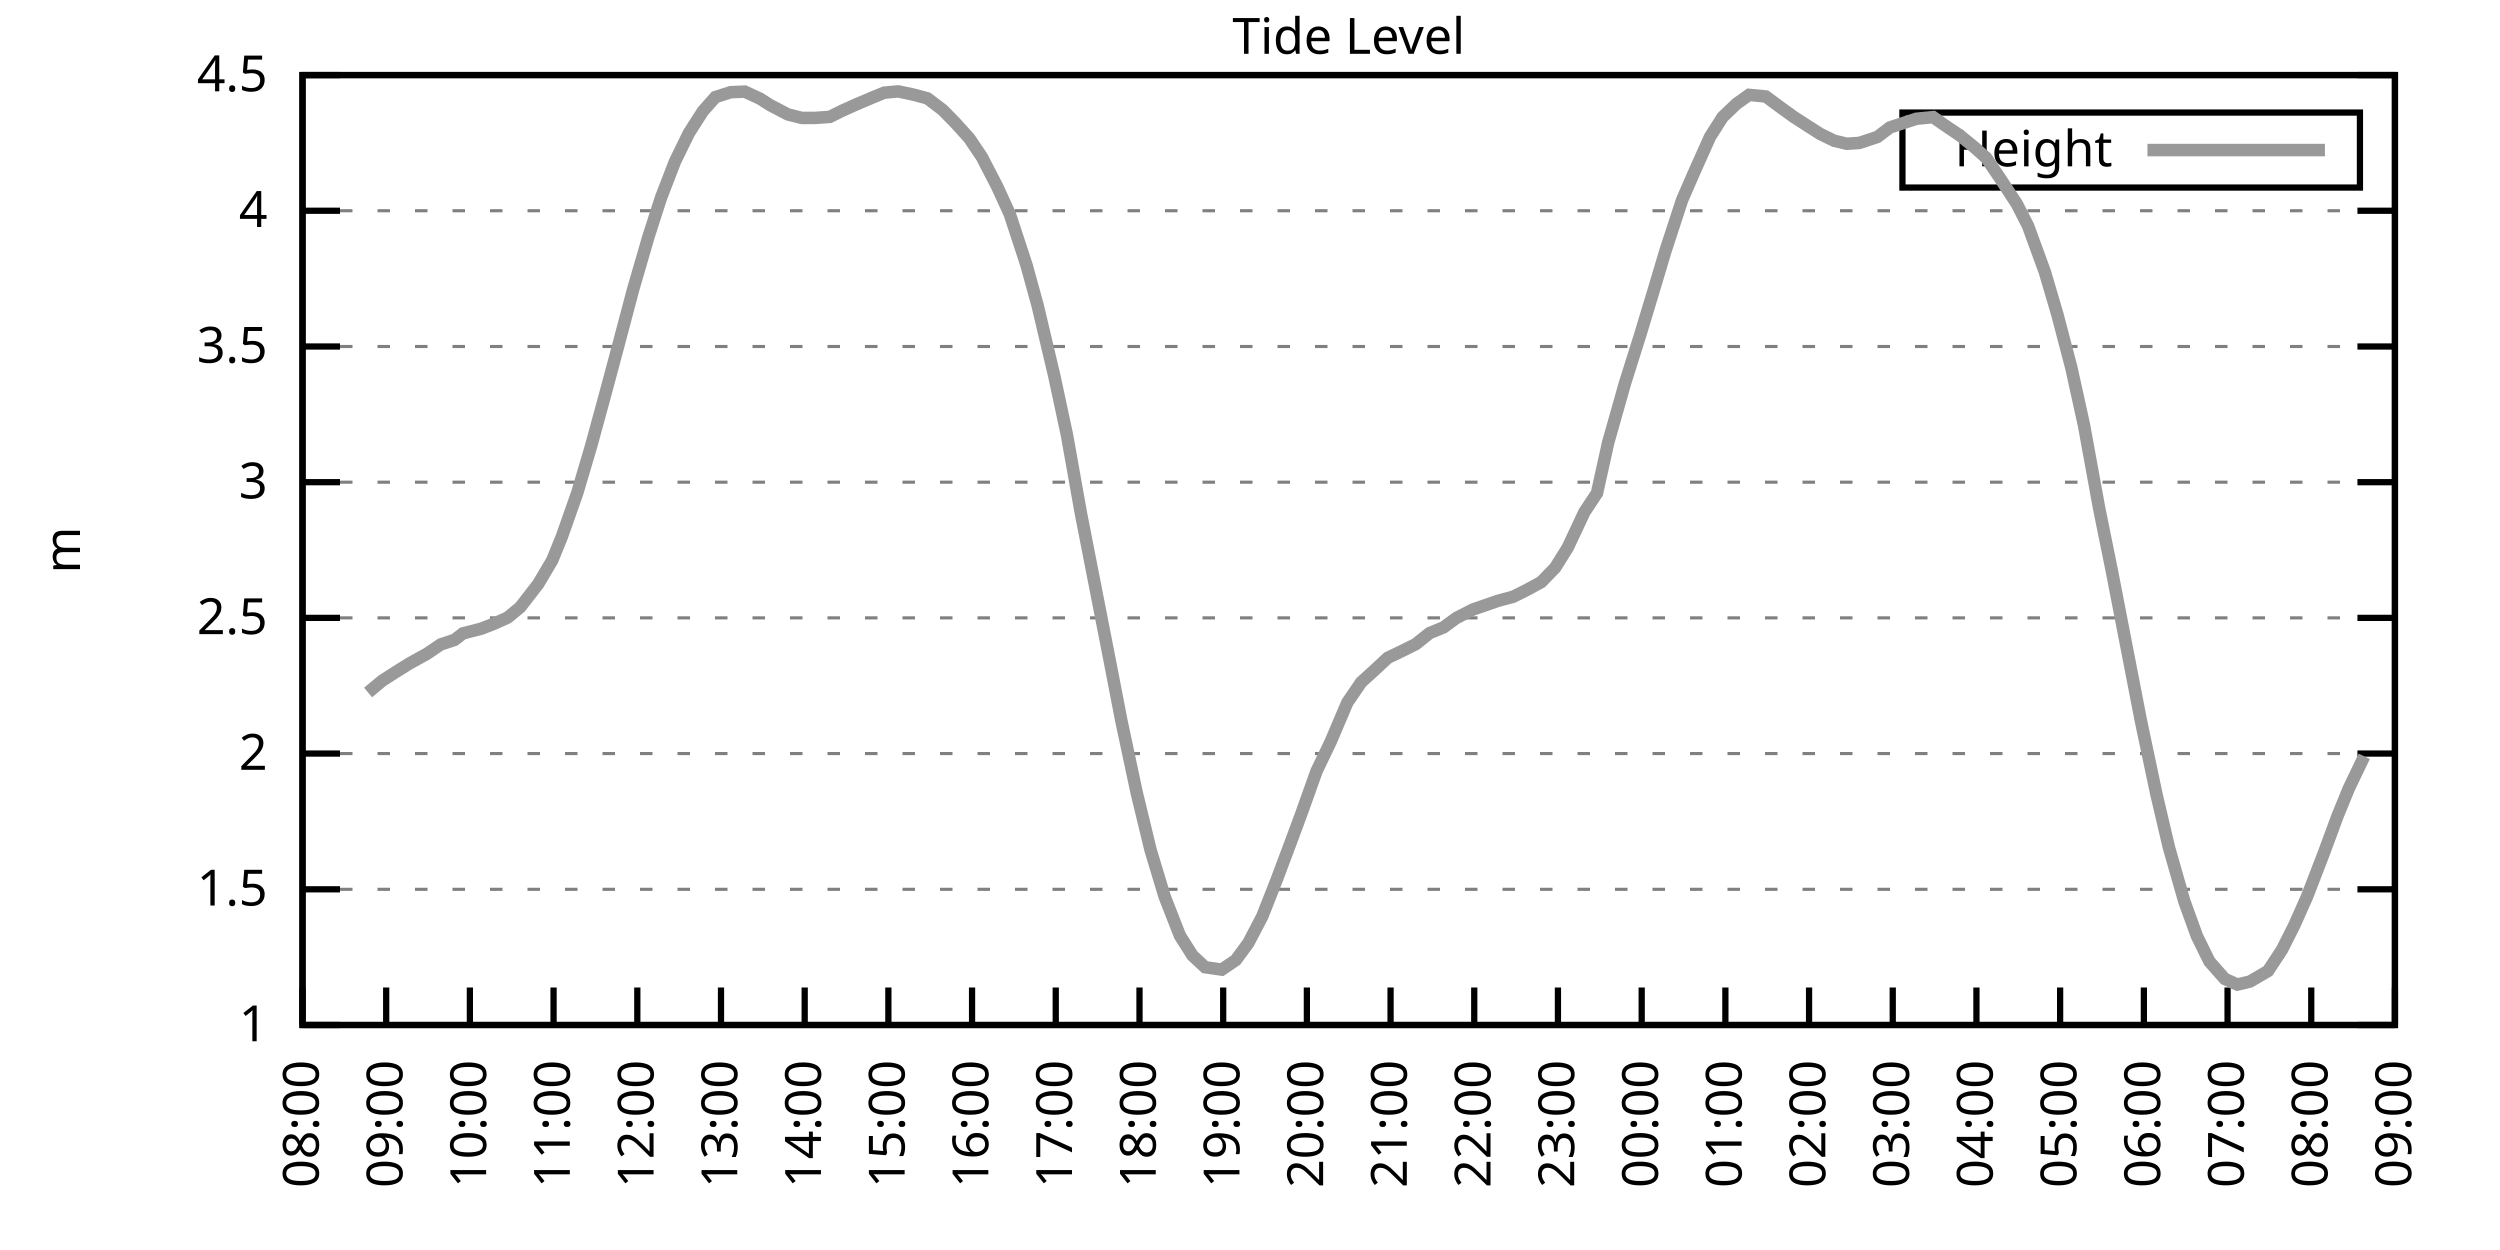
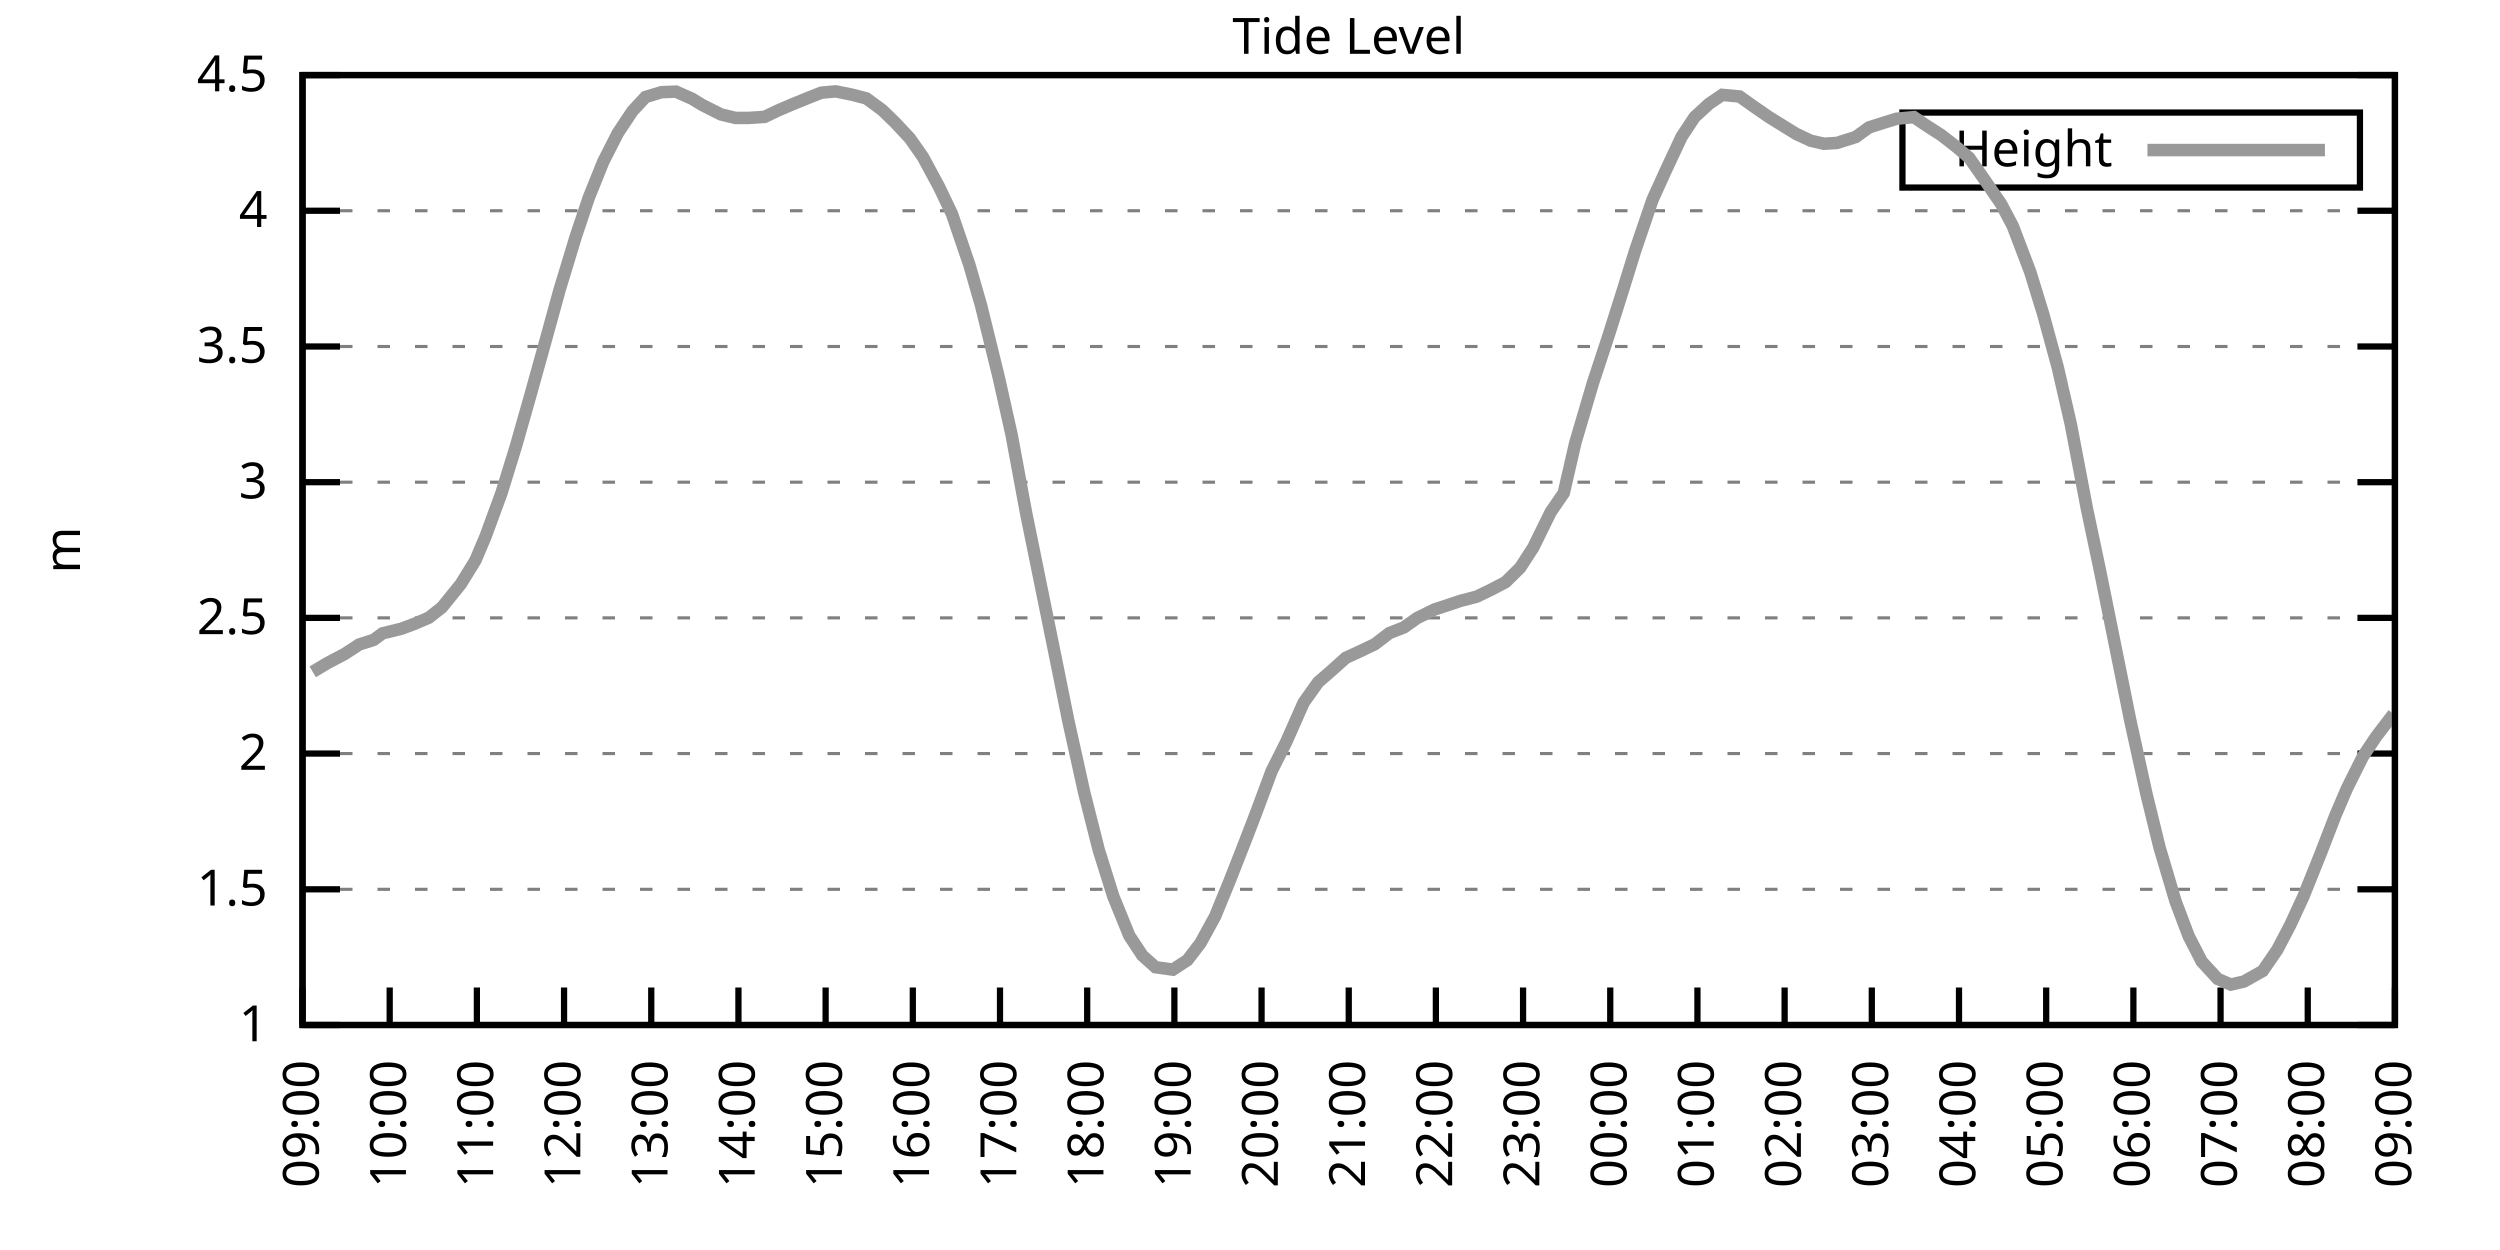
<svg xmlns="http://www.w3.org/2000/svg" xmlns:xlink="http://www.w3.org/1999/xlink" width="400" height="200" viewBox="0 0 400 200">
  <g id="gnuplot_canvas">
    <rect x="0" y="0" width="400" height="200" fill="none" />
    <defs>
      <circle id="gpDot" r="0.5" stroke-width="0.5" stroke="currentColor" />
      <path id="gpPt0" stroke-width="0.333" stroke="currentColor" d="M-1,0 h2 M0,-1 v2" />
      <path id="gpPt1" stroke-width="0.333" stroke="currentColor" d="M-1,-1 L1,1 M1,-1 L-1,1" />
      <path id="gpPt2" stroke-width="0.333" stroke="currentColor" d="M-1,0 L1,0 M0,-1 L0,1 M-1,-1 L1,1 M-1,1 L1,-1" />
      <rect id="gpPt3" stroke-width="0.333" stroke="currentColor" x="-1" y="-1" width="2" height="2" />
      <rect id="gpPt4" stroke-width="0.333" stroke="currentColor" fill="currentColor" x="-1" y="-1" width="2" height="2" />
      <circle id="gpPt5" stroke-width="0.333" stroke="currentColor" cx="0" cy="0" r="1" />
      <use xlink:href="#gpPt5" id="gpPt6" fill="currentColor" stroke="none" />
      <path id="gpPt7" stroke-width="0.333" stroke="currentColor" d="M0,-1.33 L-1.33,0.67 L1.33,0.67 z" />
      <use xlink:href="#gpPt7" id="gpPt8" fill="currentColor" stroke="none" />
      <use xlink:href="#gpPt7" id="gpPt9" stroke="currentColor" transform="rotate(180)" />
      <use xlink:href="#gpPt9" id="gpPt10" fill="currentColor" stroke="none" />
      <use xlink:href="#gpPt3" id="gpPt11" stroke="currentColor" transform="rotate(45)" />
      <use xlink:href="#gpPt11" id="gpPt12" fill="currentColor" stroke="none" />
      <path id="gpPt13" stroke-width="0.333" stroke="currentColor" d="M0,1.330 L1.265,0.411 L0.782,-1.067 L-0.782,-1.076 L-1.265,0.411 z" />
      <use xlink:href="#gpPt13" id="gpPt14" fill="currentColor" stroke="none" />
      <filter id="textbox" filterUnits="objectBoundingBox" x="0" y="0" height="1" width="1">
        <feFlood flood-color="white" flood-opacity="1" result="bgnd" />
        <feComposite in="SourceGraphic" in2="bgnd" operator="atop" />
      </filter>
      <filter id="greybox" filterUnits="objectBoundingBox" x="0" y="0" height="1" width="1">
        <feFlood flood-color="lightgrey" flood-opacity="1" result="grey" />
        <feComposite in="SourceGraphic" in2="grey" operator="atop" />
      </filter>
    </defs>
    <g fill="none" color="white" stroke="currentColor" stroke-width="1.00" stroke-linecap="butt" stroke-linejoin="miter">
</g>
    <g fill="none" color="black" stroke="currentColor" stroke-width="1.00" stroke-linecap="butt" stroke-linejoin="miter">
      <g stroke="none" shape-rendering="crispEdges">
        <polygon fill="rgb(255, 255, 255)" points="48.40,164.00 383.18,164.00 383.18,12.02 48.40,12.02 " />
      </g>
    </g>
    <g fill="none" color="black" stroke="currentColor" stroke-width="1.00" stroke-linecap="butt" stroke-linejoin="miter">
</g>
    <g fill="none" color="black" stroke="black" stroke-width="0.50" stroke-linecap="butt" stroke-linejoin="miter">
</g>
    <g fill="none" color="gray" stroke="currentColor" stroke-width="0.50" stroke-linecap="butt" stroke-linejoin="miter">
      <path stroke="gray" stroke-dasharray="2,4" class="gridline" d="M48.40,164.00 L383.19,164.00  " />
    </g>
    <g fill="none" color="gray" stroke="gray" stroke-width="1.00" stroke-linecap="butt" stroke-linejoin="miter">
</g>
    <g fill="none" color="black" stroke="currentColor" stroke-width="1.00" stroke-linecap="butt" stroke-linejoin="miter">
      <path stroke="black" d="M48.40,164.00 L54.40,164.00 M383.19,164.00 L377.19,164.00  " />
      <g transform="translate(42.80,166.60)" stroke="none" fill="black" font-family="Sans" font-size="8.00" text-anchor="end">
        <text>
          <tspan font-family="Sans"> 1</tspan>
        </text>
      </g>
    </g>
    <g fill="none" color="black" stroke="currentColor" stroke-width="1.00" stroke-linecap="butt" stroke-linejoin="miter">
</g>
    <g fill="none" color="black" stroke="black" stroke-width="0.50" stroke-linecap="butt" stroke-linejoin="miter">
</g>
    <g fill="none" color="gray" stroke="currentColor" stroke-width="0.50" stroke-linecap="butt" stroke-linejoin="miter">
      <path stroke="gray" stroke-dasharray="2,4" class="gridline" d="M48.40,142.29 L383.19,142.29  " />
    </g>
    <g fill="none" color="gray" stroke="gray" stroke-width="1.00" stroke-linecap="butt" stroke-linejoin="miter">
</g>
    <g fill="none" color="black" stroke="currentColor" stroke-width="1.00" stroke-linecap="butt" stroke-linejoin="miter">
      <path stroke="black" d="M48.40,142.29 L54.40,142.29 M383.19,142.29 L377.19,142.29  " />
      <g transform="translate(42.80,144.89)" stroke="none" fill="black" font-family="Sans" font-size="8.00" text-anchor="end">
        <text>
          <tspan font-family="Sans"> 1.5</tspan>
        </text>
      </g>
    </g>
    <g fill="none" color="black" stroke="currentColor" stroke-width="1.00" stroke-linecap="butt" stroke-linejoin="miter">
</g>
    <g fill="none" color="black" stroke="black" stroke-width="0.50" stroke-linecap="butt" stroke-linejoin="miter">
</g>
    <g fill="none" color="gray" stroke="currentColor" stroke-width="0.50" stroke-linecap="butt" stroke-linejoin="miter">
      <path stroke="gray" stroke-dasharray="2,4" class="gridline" d="M48.40,120.57 L383.19,120.57  " />
    </g>
    <g fill="none" color="gray" stroke="gray" stroke-width="1.00" stroke-linecap="butt" stroke-linejoin="miter">
</g>
    <g fill="none" color="black" stroke="currentColor" stroke-width="1.00" stroke-linecap="butt" stroke-linejoin="miter">
      <path stroke="black" d="M48.40,120.57 L54.40,120.57 M383.19,120.57 L377.19,120.57  " />
      <g transform="translate(42.80,123.17)" stroke="none" fill="black" font-family="Sans" font-size="8.00" text-anchor="end">
        <text>
          <tspan font-family="Sans"> 2</tspan>
        </text>
      </g>
    </g>
    <g fill="none" color="black" stroke="currentColor" stroke-width="1.00" stroke-linecap="butt" stroke-linejoin="miter">
</g>
    <g fill="none" color="black" stroke="black" stroke-width="0.50" stroke-linecap="butt" stroke-linejoin="miter">
</g>
    <g fill="none" color="gray" stroke="currentColor" stroke-width="0.50" stroke-linecap="butt" stroke-linejoin="miter">
      <path stroke="gray" stroke-dasharray="2,4" class="gridline" d="M48.40,98.86 L383.19,98.86  " />
    </g>
    <g fill="none" color="gray" stroke="gray" stroke-width="1.00" stroke-linecap="butt" stroke-linejoin="miter">
</g>
    <g fill="none" color="black" stroke="currentColor" stroke-width="1.00" stroke-linecap="butt" stroke-linejoin="miter">
      <path stroke="black" d="M48.40,98.86 L54.40,98.86 M383.19,98.86 L377.19,98.86  " />
      <g transform="translate(42.80,101.46)" stroke="none" fill="black" font-family="Sans" font-size="8.00" text-anchor="end">
        <text>
          <tspan font-family="Sans"> 2.5</tspan>
        </text>
      </g>
    </g>
    <g fill="none" color="black" stroke="currentColor" stroke-width="1.00" stroke-linecap="butt" stroke-linejoin="miter">
</g>
    <g fill="none" color="black" stroke="black" stroke-width="0.50" stroke-linecap="butt" stroke-linejoin="miter">
</g>
    <g fill="none" color="gray" stroke="currentColor" stroke-width="0.50" stroke-linecap="butt" stroke-linejoin="miter">
      <path stroke="gray" stroke-dasharray="2,4" class="gridline" d="M48.40,77.15 L383.19,77.15  " />
    </g>
    <g fill="none" color="gray" stroke="gray" stroke-width="1.00" stroke-linecap="butt" stroke-linejoin="miter">
</g>
    <g fill="none" color="black" stroke="currentColor" stroke-width="1.00" stroke-linecap="butt" stroke-linejoin="miter">
      <path stroke="black" d="M48.40,77.15 L54.40,77.15 M383.19,77.15 L377.19,77.15  " />
      <g transform="translate(42.80,79.75)" stroke="none" fill="black" font-family="Sans" font-size="8.00" text-anchor="end">
        <text>
          <tspan font-family="Sans"> 3</tspan>
        </text>
      </g>
    </g>
    <g fill="none" color="black" stroke="currentColor" stroke-width="1.00" stroke-linecap="butt" stroke-linejoin="miter">
</g>
    <g fill="none" color="black" stroke="black" stroke-width="0.50" stroke-linecap="butt" stroke-linejoin="miter">
</g>
    <g fill="none" color="gray" stroke="currentColor" stroke-width="0.50" stroke-linecap="butt" stroke-linejoin="miter">
      <path stroke="gray" stroke-dasharray="2,4" class="gridline" d="M48.40,55.44 L383.19,55.44  " />
    </g>
    <g fill="none" color="gray" stroke="gray" stroke-width="1.00" stroke-linecap="butt" stroke-linejoin="miter">
</g>
    <g fill="none" color="black" stroke="currentColor" stroke-width="1.00" stroke-linecap="butt" stroke-linejoin="miter">
      <path stroke="black" d="M48.40,55.44 L54.40,55.44 M383.19,55.44 L377.19,55.44  " />
      <g transform="translate(42.80,58.04)" stroke="none" fill="black" font-family="Sans" font-size="8.00" text-anchor="end">
        <text>
          <tspan font-family="Sans"> 3.5</tspan>
        </text>
      </g>
    </g>
    <g fill="none" color="black" stroke="currentColor" stroke-width="1.00" stroke-linecap="butt" stroke-linejoin="miter">
</g>
    <g fill="none" color="black" stroke="black" stroke-width="0.50" stroke-linecap="butt" stroke-linejoin="miter">
</g>
    <g fill="none" color="gray" stroke="currentColor" stroke-width="0.50" stroke-linecap="butt" stroke-linejoin="miter">
      <path stroke="gray" stroke-dasharray="2,4" class="gridline" d="M48.40,33.72 L383.19,33.72  " />
    </g>
    <g fill="none" color="gray" stroke="gray" stroke-width="1.00" stroke-linecap="butt" stroke-linejoin="miter">
</g>
    <g fill="none" color="black" stroke="currentColor" stroke-width="1.00" stroke-linecap="butt" stroke-linejoin="miter">
      <path stroke="black" d="M48.40,33.72 L54.40,33.72 M383.19,33.72 L377.19,33.72  " />
      <g transform="translate(42.80,36.32)" stroke="none" fill="black" font-family="Sans" font-size="8.00" text-anchor="end">
        <text>
          <tspan font-family="Sans"> 4</tspan>
        </text>
      </g>
    </g>
    <g fill="none" color="black" stroke="currentColor" stroke-width="1.00" stroke-linecap="butt" stroke-linejoin="miter">
</g>
    <g fill="none" color="black" stroke="black" stroke-width="0.50" stroke-linecap="butt" stroke-linejoin="miter">
</g>
    <g fill="none" color="gray" stroke="currentColor" stroke-width="0.50" stroke-linecap="butt" stroke-linejoin="miter">
      <path stroke="gray" stroke-dasharray="2,4" class="gridline" d="M48.40,12.01 L383.19,12.01  " />
    </g>
    <g fill="none" color="gray" stroke="gray" stroke-width="1.00" stroke-linecap="butt" stroke-linejoin="miter">
</g>
    <g fill="none" color="black" stroke="currentColor" stroke-width="1.00" stroke-linecap="butt" stroke-linejoin="miter">
      <path stroke="black" d="M48.40,12.01 L54.40,12.01 M383.19,12.01 L377.19,12.01  " />
      <g transform="translate(42.80,14.61)" stroke="none" fill="black" font-family="Sans" font-size="8.00" text-anchor="end">
        <text>
          <tspan font-family="Sans"> 4.5</tspan>
        </text>
      </g>
    </g>
    <g fill="none" color="black" stroke="currentColor" stroke-width="1.00" stroke-linecap="butt" stroke-linejoin="miter">
      <path stroke="black" d="M48.40,164.00 L48.40,158.00  " />
      <g transform="translate(51.00,169.60) rotate(270.00)" stroke="none" fill="black" font-family="Sans" font-size="8.00" text-anchor="end">
        <text>
-           <tspan font-family="Sans">08:00</tspan>
-         </text>
-       </g>
-     </g>
-     <g fill="none" color="black" stroke="currentColor" stroke-width="1.00" stroke-linecap="butt" stroke-linejoin="miter">
-       <path stroke="black" d="M61.79,164.00 L61.79,158.00  " />
-       <g transform="translate(64.39,169.60) rotate(270.00)" stroke="none" fill="black" font-family="Sans" font-size="8.00" text-anchor="end">
-         <text>
          <tspan font-family="Sans">09:00</tspan>
        </text>
      </g>
    </g>
    <g fill="none" color="black" stroke="currentColor" stroke-width="1.00" stroke-linecap="butt" stroke-linejoin="miter">
-       <path stroke="black" d="M75.18,164.00 L75.18,158.00  " />
-       <g transform="translate(77.78,169.60) rotate(270.00)" stroke="none" fill="black" font-family="Sans" font-size="8.00" text-anchor="end">
+       <path stroke="black" d="M62.35,164.00 L62.35,158.00  " />
+       <g transform="translate(64.95,169.60) rotate(270.00)" stroke="none" fill="black" font-family="Sans" font-size="8.00" text-anchor="end">
        <text>
          <tspan font-family="Sans">10:00</tspan>
        </text>
      </g>
    </g>
    <g fill="none" color="black" stroke="currentColor" stroke-width="1.00" stroke-linecap="butt" stroke-linejoin="miter">
-       <path stroke="black" d="M88.57,164.00 L88.57,158.00  " />
-       <g transform="translate(91.17,169.60) rotate(270.00)" stroke="none" fill="black" font-family="Sans" font-size="8.00" text-anchor="end">
+       <path stroke="black" d="M76.30,164.00 L76.30,158.00  " />
+       <g transform="translate(78.90,169.60) rotate(270.00)" stroke="none" fill="black" font-family="Sans" font-size="8.00" text-anchor="end">
        <text>
          <tspan font-family="Sans">11:00</tspan>
        </text>
      </g>
    </g>
    <g fill="none" color="black" stroke="currentColor" stroke-width="1.00" stroke-linecap="butt" stroke-linejoin="miter">
-       <path stroke="black" d="M101.97,164.00 L101.97,158.00  " />
-       <g transform="translate(104.57,169.60) rotate(270.00)" stroke="none" fill="black" font-family="Sans" font-size="8.00" text-anchor="end">
+       <path stroke="black" d="M90.25,164.00 L90.25,158.00  " />
+       <g transform="translate(92.85,169.60) rotate(270.00)" stroke="none" fill="black" font-family="Sans" font-size="8.00" text-anchor="end">
        <text>
          <tspan font-family="Sans">12:00</tspan>
        </text>
      </g>
    </g>
    <g fill="none" color="black" stroke="currentColor" stroke-width="1.00" stroke-linecap="butt" stroke-linejoin="miter">
-       <path stroke="black" d="M115.36,164.00 L115.36,158.00  " />
-       <g transform="translate(117.96,169.60) rotate(270.00)" stroke="none" fill="black" font-family="Sans" font-size="8.00" text-anchor="end">
+       <path stroke="black" d="M104.20,164.00 L104.20,158.00  " />
+       <g transform="translate(106.80,169.60) rotate(270.00)" stroke="none" fill="black" font-family="Sans" font-size="8.00" text-anchor="end">
        <text>
          <tspan font-family="Sans">13:00</tspan>
        </text>
      </g>
    </g>
    <g fill="none" color="black" stroke="currentColor" stroke-width="1.00" stroke-linecap="butt" stroke-linejoin="miter">
-       <path stroke="black" d="M128.75,164.00 L128.75,158.00  " />
-       <g transform="translate(131.35,169.60) rotate(270.00)" stroke="none" fill="black" font-family="Sans" font-size="8.00" text-anchor="end">
+       <path stroke="black" d="M118.15,164.00 L118.15,158.00  " />
+       <g transform="translate(120.75,169.60) rotate(270.00)" stroke="none" fill="black" font-family="Sans" font-size="8.00" text-anchor="end">
        <text>
          <tspan font-family="Sans">14:00</tspan>
        </text>
      </g>
    </g>
    <g fill="none" color="black" stroke="currentColor" stroke-width="1.00" stroke-linecap="butt" stroke-linejoin="miter">
-       <path stroke="black" d="M142.14,164.00 L142.14,158.00  " />
-       <g transform="translate(144.74,169.60) rotate(270.00)" stroke="none" fill="black" font-family="Sans" font-size="8.00" text-anchor="end">
+       <path stroke="black" d="M132.10,164.00 L132.10,158.00  " />
+       <g transform="translate(134.70,169.60) rotate(270.00)" stroke="none" fill="black" font-family="Sans" font-size="8.00" text-anchor="end">
        <text>
          <tspan font-family="Sans">15:00</tspan>
        </text>
      </g>
    </g>
    <g fill="none" color="black" stroke="currentColor" stroke-width="1.00" stroke-linecap="butt" stroke-linejoin="miter">
-       <path stroke="black" d="M155.53,164.00 L155.53,158.00  " />
-       <g transform="translate(158.13,169.60) rotate(270.00)" stroke="none" fill="black" font-family="Sans" font-size="8.00" text-anchor="end">
+       <path stroke="black" d="M146.05,164.00 L146.05,158.00  " />
+       <g transform="translate(148.65,169.60) rotate(270.00)" stroke="none" fill="black" font-family="Sans" font-size="8.00" text-anchor="end">
        <text>
          <tspan font-family="Sans">16:00</tspan>
        </text>
      </g>
    </g>
    <g fill="none" color="black" stroke="currentColor" stroke-width="1.00" stroke-linecap="butt" stroke-linejoin="miter">
-       <path stroke="black" d="M168.92,164.00 L168.92,158.00  " />
-       <g transform="translate(171.52,169.60) rotate(270.00)" stroke="none" fill="black" font-family="Sans" font-size="8.00" text-anchor="end">
+       <path stroke="black" d="M160.00,164.00 L160.00,158.00  " />
+       <g transform="translate(162.60,169.60) rotate(270.00)" stroke="none" fill="black" font-family="Sans" font-size="8.00" text-anchor="end">
        <text>
          <tspan font-family="Sans">17:00</tspan>
        </text>
      </g>
    </g>
    <g fill="none" color="black" stroke="currentColor" stroke-width="1.00" stroke-linecap="butt" stroke-linejoin="miter">
-       <path stroke="black" d="M182.32,164.00 L182.32,158.00  " />
-       <g transform="translate(184.92,169.60) rotate(270.00)" stroke="none" fill="black" font-family="Sans" font-size="8.00" text-anchor="end">
+       <path stroke="black" d="M173.95,164.00 L173.95,158.00  " />
+       <g transform="translate(176.55,169.60) rotate(270.00)" stroke="none" fill="black" font-family="Sans" font-size="8.00" text-anchor="end">
        <text>
          <tspan font-family="Sans">18:00</tspan>
        </text>
      </g>
    </g>
    <g fill="none" color="black" stroke="currentColor" stroke-width="1.00" stroke-linecap="butt" stroke-linejoin="miter">
-       <path stroke="black" d="M195.71,164.00 L195.71,158.00  " />
-       <g transform="translate(198.31,169.60) rotate(270.00)" stroke="none" fill="black" font-family="Sans" font-size="8.00" text-anchor="end">
+       <path stroke="black" d="M187.90,164.00 L187.90,158.00  " />
+       <g transform="translate(190.50,169.60) rotate(270.00)" stroke="none" fill="black" font-family="Sans" font-size="8.00" text-anchor="end">
        <text>
          <tspan font-family="Sans">19:00</tspan>
        </text>
      </g>
    </g>
    <g fill="none" color="black" stroke="currentColor" stroke-width="1.00" stroke-linecap="butt" stroke-linejoin="miter">
-       <path stroke="black" d="M209.10,164.00 L209.10,158.00  " />
-       <g transform="translate(211.70,169.60) rotate(270.00)" stroke="none" fill="black" font-family="Sans" font-size="8.00" text-anchor="end">
+       <path stroke="black" d="M201.85,164.00 L201.85,158.00  " />
+       <g transform="translate(204.45,169.60) rotate(270.00)" stroke="none" fill="black" font-family="Sans" font-size="8.00" text-anchor="end">
        <text>
          <tspan font-family="Sans">20:00</tspan>
        </text>
      </g>
    </g>
    <g fill="none" color="black" stroke="currentColor" stroke-width="1.00" stroke-linecap="butt" stroke-linejoin="miter">
-       <path stroke="black" d="M222.49,164.00 L222.49,158.00  " />
-       <g transform="translate(225.09,169.60) rotate(270.00)" stroke="none" fill="black" font-family="Sans" font-size="8.00" text-anchor="end">
+       <path stroke="black" d="M215.80,164.00 L215.80,158.00  " />
+       <g transform="translate(218.40,169.60) rotate(270.00)" stroke="none" fill="black" font-family="Sans" font-size="8.00" text-anchor="end">
        <text>
          <tspan font-family="Sans">21:00</tspan>
        </text>
      </g>
    </g>
    <g fill="none" color="black" stroke="currentColor" stroke-width="1.00" stroke-linecap="butt" stroke-linejoin="miter">
-       <path stroke="black" d="M235.88,164.00 L235.88,158.00  " />
-       <g transform="translate(238.48,169.60) rotate(270.00)" stroke="none" fill="black" font-family="Sans" font-size="8.00" text-anchor="end">
+       <path stroke="black" d="M229.74,164.00 L229.74,158.00  " />
+       <g transform="translate(232.34,169.60) rotate(270.00)" stroke="none" fill="black" font-family="Sans" font-size="8.00" text-anchor="end">
        <text>
          <tspan font-family="Sans">22:00</tspan>
        </text>
      </g>
    </g>
    <g fill="none" color="black" stroke="currentColor" stroke-width="1.00" stroke-linecap="butt" stroke-linejoin="miter">
-       <path stroke="black" d="M249.27,164.00 L249.27,158.00  " />
-       <g transform="translate(251.87,169.60) rotate(270.00)" stroke="none" fill="black" font-family="Sans" font-size="8.00" text-anchor="end">
+       <path stroke="black" d="M243.69,164.00 L243.69,158.00  " />
+       <g transform="translate(246.29,169.60) rotate(270.00)" stroke="none" fill="black" font-family="Sans" font-size="8.00" text-anchor="end">
        <text>
          <tspan font-family="Sans">23:00</tspan>
        </text>
      </g>
    </g>
    <g fill="none" color="black" stroke="currentColor" stroke-width="1.00" stroke-linecap="butt" stroke-linejoin="miter">
-       <path stroke="black" d="M262.67,164.00 L262.67,158.00  " />
-       <g transform="translate(265.27,169.60) rotate(270.00)" stroke="none" fill="black" font-family="Sans" font-size="8.00" text-anchor="end">
+       <path stroke="black" d="M257.64,164.00 L257.64,158.00  " />
+       <g transform="translate(260.24,169.60) rotate(270.00)" stroke="none" fill="black" font-family="Sans" font-size="8.00" text-anchor="end">
        <text>
          <tspan font-family="Sans">00:00</tspan>
        </text>
      </g>
    </g>
    <g fill="none" color="black" stroke="currentColor" stroke-width="1.00" stroke-linecap="butt" stroke-linejoin="miter">
-       <path stroke="black" d="M276.06,164.00 L276.06,158.00  " />
-       <g transform="translate(278.66,169.60) rotate(270.00)" stroke="none" fill="black" font-family="Sans" font-size="8.00" text-anchor="end">
+       <path stroke="black" d="M271.59,164.00 L271.59,158.00  " />
+       <g transform="translate(274.19,169.60) rotate(270.00)" stroke="none" fill="black" font-family="Sans" font-size="8.00" text-anchor="end">
        <text>
          <tspan font-family="Sans">01:00</tspan>
        </text>
      </g>
    </g>
    <g fill="none" color="black" stroke="currentColor" stroke-width="1.00" stroke-linecap="butt" stroke-linejoin="miter">
-       <path stroke="black" d="M289.45,164.00 L289.45,158.00  " />
-       <g transform="translate(292.05,169.60) rotate(270.00)" stroke="none" fill="black" font-family="Sans" font-size="8.00" text-anchor="end">
+       <path stroke="black" d="M285.54,164.00 L285.54,158.00  " />
+       <g transform="translate(288.14,169.60) rotate(270.00)" stroke="none" fill="black" font-family="Sans" font-size="8.00" text-anchor="end">
        <text>
          <tspan font-family="Sans">02:00</tspan>
        </text>
      </g>
    </g>
    <g fill="none" color="black" stroke="currentColor" stroke-width="1.00" stroke-linecap="butt" stroke-linejoin="miter">
-       <path stroke="black" d="M302.84,164.00 L302.84,158.00  " />
-       <g transform="translate(305.44,169.60) rotate(270.00)" stroke="none" fill="black" font-family="Sans" font-size="8.00" text-anchor="end">
+       <path stroke="black" d="M299.49,164.00 L299.49,158.00  " />
+       <g transform="translate(302.09,169.60) rotate(270.00)" stroke="none" fill="black" font-family="Sans" font-size="8.00" text-anchor="end">
        <text>
          <tspan font-family="Sans">03:00</tspan>
        </text>
      </g>
    </g>
    <g fill="none" color="black" stroke="currentColor" stroke-width="1.00" stroke-linecap="butt" stroke-linejoin="miter">
-       <path stroke="black" d="M316.23,164.00 L316.23,158.00  " />
-       <g transform="translate(318.83,169.60) rotate(270.00)" stroke="none" fill="black" font-family="Sans" font-size="8.00" text-anchor="end">
+       <path stroke="black" d="M313.44,164.00 L313.44,158.00  " />
+       <g transform="translate(316.04,169.60) rotate(270.00)" stroke="none" fill="black" font-family="Sans" font-size="8.00" text-anchor="end">
        <text>
          <tspan font-family="Sans">04:00</tspan>
        </text>
      </g>
    </g>
    <g fill="none" color="black" stroke="currentColor" stroke-width="1.00" stroke-linecap="butt" stroke-linejoin="miter">
-       <path stroke="black" d="M329.62,164.00 L329.62,158.00  " />
-       <g transform="translate(332.22,169.60) rotate(270.00)" stroke="none" fill="black" font-family="Sans" font-size="8.00" text-anchor="end">
+       <path stroke="black" d="M327.39,164.00 L327.39,158.00  " />
+       <g transform="translate(329.99,169.60) rotate(270.00)" stroke="none" fill="black" font-family="Sans" font-size="8.00" text-anchor="end">
        <text>
          <tspan font-family="Sans">05:00</tspan>
        </text>
      </g>
    </g>
    <g fill="none" color="black" stroke="currentColor" stroke-width="1.00" stroke-linecap="butt" stroke-linejoin="miter">
-       <path stroke="black" d="M343.02,164.00 L343.02,158.00  " />
-       <g transform="translate(345.62,169.60) rotate(270.00)" stroke="none" fill="black" font-family="Sans" font-size="8.00" text-anchor="end">
+       <path stroke="black" d="M341.34,164.00 L341.34,158.00  " />
+       <g transform="translate(343.94,169.60) rotate(270.00)" stroke="none" fill="black" font-family="Sans" font-size="8.00" text-anchor="end">
        <text>
          <tspan font-family="Sans">06:00</tspan>
        </text>
      </g>
    </g>
    <g fill="none" color="black" stroke="currentColor" stroke-width="1.00" stroke-linecap="butt" stroke-linejoin="miter">
-       <path stroke="black" d="M356.41,164.00 L356.41,158.00  " />
-       <g transform="translate(359.01,169.60) rotate(270.00)" stroke="none" fill="black" font-family="Sans" font-size="8.00" text-anchor="end">
+       <path stroke="black" d="M355.29,164.00 L355.29,158.00  " />
+       <g transform="translate(357.89,169.60) rotate(270.00)" stroke="none" fill="black" font-family="Sans" font-size="8.00" text-anchor="end">
        <text>
          <tspan font-family="Sans">07:00</tspan>
        </text>
      </g>
    </g>
    <g fill="none" color="black" stroke="currentColor" stroke-width="1.00" stroke-linecap="butt" stroke-linejoin="miter">
-       <path stroke="black" d="M369.80,164.00 L369.80,158.00  " />
-       <g transform="translate(372.40,169.60) rotate(270.00)" stroke="none" fill="black" font-family="Sans" font-size="8.00" text-anchor="end">
+       <path stroke="black" d="M369.24,164.00 L369.24,158.00  " />
+       <g transform="translate(371.84,169.60) rotate(270.00)" stroke="none" fill="black" font-family="Sans" font-size="8.00" text-anchor="end">
        <text>
          <tspan font-family="Sans">08:00</tspan>
        </text>
      </g>
    </g>
    <g fill="none" color="black" stroke="currentColor" stroke-width="1.00" stroke-linecap="butt" stroke-linejoin="miter">
      <path stroke="black" d="M383.19,164.00 L383.19,158.00  " />
      <g transform="translate(385.79,169.60) rotate(270.00)" stroke="none" fill="black" font-family="Sans" font-size="8.00" text-anchor="end">
        <text>
          <tspan font-family="Sans">09:00</tspan>
        </text>
      </g>
    </g>
    <g fill="none" color="black" stroke="currentColor" stroke-width="1.00" stroke-linecap="butt" stroke-linejoin="miter">
</g>
    <g fill="none" color="black" stroke="currentColor" stroke-width="1.00" stroke-linecap="butt" stroke-linejoin="miter">
      <path stroke="black" d="M48.40,12.01 L48.40,164.00 L383.19,164.00 L383.19,12.01 L48.40,12.01 Z  " />
    </g>
    <g fill="none" color="black" stroke="currentColor" stroke-width="1.00" stroke-linecap="butt" stroke-linejoin="miter">
</g>
    <g fill="none" color="black" stroke="currentColor" stroke-width="1.00" stroke-linecap="butt" stroke-linejoin="miter">
      <path stroke="black" d="M304.39,30.01 L304.39,18.01 L377.59,18.01 L377.59,30.01 L304.39,30.01 Z  " />
    </g>
    <g id="Tide_level_plot_1">
      <g fill="none" color="white" stroke="black" stroke-width="2.00" stroke-linecap="butt" stroke-linejoin="miter">
</g>
      <g fill="none" color="black" stroke="currentColor" stroke-width="2.00" stroke-linecap="butt" stroke-linejoin="miter">
        <g transform="translate(337.99,26.61)" stroke="none" fill="black" font-family="Sans" font-size="8.00" text-anchor="end">
          <text>
            <tspan font-family="Sans">Height</tspan>
          </text>
        </g>
      </g>
      <g fill="none" color="black" stroke="currentColor" stroke-width="2.00" stroke-linecap="butt" stroke-linejoin="miter">
-         <path stroke="rgb(153, 153, 153)" d="M343.59,24.01 L371.99,24.01 M58.89,110.80 L61.12,108.94 L63.35,107.50 L65.59,106.11 L68.26,104.64 L70.50,103.12   L72.73,102.38 L74.07,101.34 L76.97,100.60 L78.98,99.82 L81.21,98.82 L83.22,97.17 L86.12,93.43 L88.35,89.66   L89.91,85.83 L92.37,78.84 L94.60,71.29 L96.83,63.12 L98.84,55.61 L101.30,46.32 L103.75,37.89 L105.76,31.64   L107.99,25.86 L110.22,21.30 L112.46,17.79 L114.47,15.53 L116.92,14.75 L119.15,14.66 L121.61,15.79 L123.17,16.79   L126.07,18.31 L128.30,18.87 L130.31,18.87 L132.77,18.70 L134.78,17.70 L137.01,16.70 L139.46,15.66 L141.47,14.83   L143.70,14.62 L146.16,15.14 L148.39,15.74 L150.85,17.61 L152.85,19.65 L155.09,22.13 L157.10,25.12 L159.55,29.86   L161.56,34.24 L164.24,42.41 L166.02,48.88 L168.70,60.21 L170.71,69.59 L172.94,82.10 L173.61,85.53 L177.63,106.07   L179.41,115.28 L181.87,126.83 L184.10,136.03 L186.33,143.42 L188.79,149.71 L190.80,152.88 L192.81,154.75 L195.48,155.14   L197.72,153.62 L199.73,150.89 L201.96,146.63 L204.19,140.98 L206.42,135.04 L208.21,130.21 L210.66,123.35 L212.89,118.71   L215.57,112.41 L217.80,109.15 L219.81,107.33 L222.04,105.25 L224.05,104.29 L226.51,103.07 L228.74,101.29 L230.97,100.38   L232.98,98.90 L235.66,97.52 L237.44,96.91 L239.68,96.13 L242.13,95.47 L244.36,94.35 L246.60,93.13 L248.83,90.83   L250.84,87.61 L253.51,81.93 L255.52,78.89 L257.31,70.81 L259.99,61.34 L262.44,53.57 L264.67,46.19 L266.46,40.19   L269.14,31.99 L271.15,27.38 L273.60,21.91 L275.61,18.74 L277.84,16.61 L279.85,15.18 L282.53,15.44 L284.76,17.09   L286.99,18.70 L289.00,20.00 L291.23,21.43 L293.47,22.52 L295.48,23.00 L297.48,22.87 L300.39,21.91 L302.39,20.39   L304.63,19.65 L306.63,19.00 L309.31,18.74 L311.10,20.00 L313.55,21.65 L315.79,23.47 L317.79,25.25 L320.03,28.56   L322.70,32.64 L324.49,36.15 L327.17,43.49 L329.18,50.31 L331.41,58.82 L333.42,67.94 L335.87,81.36 L337.88,91.26   L339.89,101.64 L342.57,115.45 L345.02,127.04 L347.03,135.60 L349.49,144.20 L351.50,149.76 L353.51,153.84 L355.96,156.62   L357.97,157.53 L359.98,157.05 L362.88,155.36 L365.11,151.97 L367.12,147.98 L369.13,143.46 L371.81,136.51 L374.04,130.48   L375.82,126.13 L378.28,121.01  " />
+         <path stroke="rgb(153, 153, 153)" d="M343.59,24.01 L371.99,24.01 M50.03,107.50 L52.35,106.11 L55.14,104.64 L57.47,103.12 L59.79,102.38 L61.19,101.34   L64.21,100.60 L66.30,99.82 L68.63,98.82 L70.72,97.17 L73.74,93.43 L76.07,89.66 L77.69,85.83 L80.25,78.84   L82.58,71.29 L84.90,63.12 L86.99,55.61 L89.55,46.32 L92.11,37.89 L94.20,31.64 L96.53,25.86 L98.85,21.30   L101.18,17.79 L103.27,15.53 L105.83,14.75 L108.15,14.66 L110.71,15.79 L112.34,16.79 L115.36,18.31 L117.68,18.87   L119.78,18.87 L122.33,18.70 L124.43,17.70 L126.75,16.70 L129.31,15.66 L131.40,14.83 L133.72,14.62 L136.28,15.14   L138.61,15.74 L141.16,17.61 L143.26,19.65 L145.58,22.13 L147.67,25.12 L150.23,29.86 L152.32,34.24 L155.11,42.41   L156.97,48.88 L159.76,60.21 L161.86,69.59 L164.18,82.10 L164.88,85.53 L169.06,106.07 L170.92,115.28 L173.48,126.83   L175.81,136.03 L178.13,143.42 L180.69,149.71 L182.78,152.88 L184.87,154.75 L187.66,155.14 L189.99,153.62 L192.08,150.89   L194.41,146.63 L196.73,140.98 L199.06,135.04 L200.92,130.21 L203.47,123.35 L205.80,118.71 L208.59,112.41 L210.91,109.15   L213.01,107.33 L215.33,105.25 L217.42,104.29 L219.98,103.07 L222.30,101.29 L224.63,100.38 L226.72,98.90 L229.51,97.52   L231.37,96.91 L233.70,96.13 L236.25,95.47 L238.58,94.35 L240.90,93.13 L243.23,90.83 L245.32,87.61 L248.11,81.93   L250.20,78.89 L252.06,70.81 L254.85,61.34 L257.41,53.57 L259.74,46.19 L261.60,40.19 L264.39,31.99 L266.48,27.38   L269.04,21.91 L271.13,18.74 L273.45,16.61 L275.55,15.18 L278.34,15.44 L280.66,17.09 L282.99,18.70 L285.08,20.00   L287.40,21.43 L289.73,22.52 L291.82,23.00 L293.91,22.87 L296.94,21.91 L299.03,20.39 L301.35,19.65 L303.44,19.00   L306.23,18.74 L308.09,20.00 L310.65,21.65 L312.98,23.47 L315.07,25.25 L317.39,28.56 L320.18,32.64 L322.04,36.15   L324.83,43.49 L326.93,50.31 L329.25,58.82 L331.34,67.94 L333.90,81.36 L335.99,91.26 L338.09,101.64 L340.88,115.45   L343.43,127.04 L345.53,135.60 L348.08,144.20 L350.18,149.76 L352.27,153.84 L354.83,156.62 L356.92,157.53 L359.01,157.05   L362.03,155.36 L364.36,151.97 L366.45,147.98 L368.54,143.46 L371.33,136.51 L373.66,130.48 L375.52,126.13 L378.08,121.01   L380.17,117.88 L382.96,114.23  " />
      </g>
    </g>
    <g fill="none" color="black" stroke="currentColor" stroke-width="2.00" stroke-linecap="butt" stroke-linejoin="miter">
</g>
    <g fill="none" color="black" stroke="black" stroke-width="1.00" stroke-linecap="butt" stroke-linejoin="miter">
</g>
    <g fill="none" color="black" stroke="currentColor" stroke-width="1.00" stroke-linecap="butt" stroke-linejoin="miter">
      <path stroke="black" d="M48.40,12.01 L48.40,164.00 L383.19,164.00 L383.19,12.01 L48.40,12.01 Z  " />
      <g transform="translate(12.80,88.01) rotate(270.00)" stroke="none" fill="black" font-family="Sans" font-size="8.00" text-anchor="middle">
        <text>
          <tspan font-family="Sans">m</tspan>
        </text>
      </g>
    </g>
    <g fill="none" color="black" stroke="currentColor" stroke-width="1.00" stroke-linecap="butt" stroke-linejoin="miter">
</g>
    <g fill="none" color="black" stroke="currentColor" stroke-width="1.00" stroke-linecap="butt" stroke-linejoin="miter">
      <g transform="translate(215.79,8.61)" stroke="none" fill="black" font-family="Sans" font-size="8.00" text-anchor="middle">
        <text>
          <tspan font-family="Sans">Tide Level</tspan>
        </text>
      </g>
    </g>
    <g fill="none" color="black" stroke="currentColor" stroke-width="1.00" stroke-linecap="butt" stroke-linejoin="miter">
</g>
  </g>
</svg>
